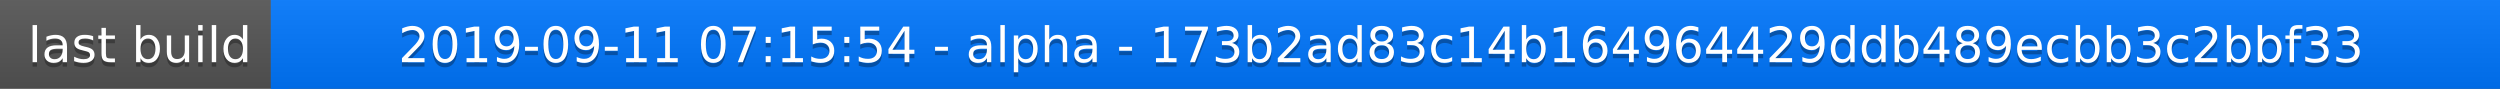
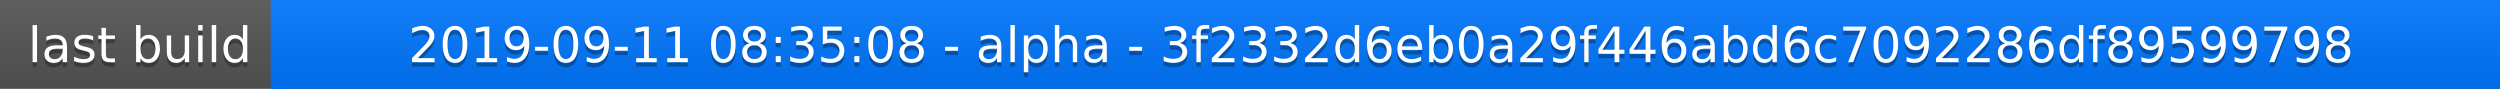
<svg xmlns="http://www.w3.org/2000/svg" width="563" height="20">
  <linearGradient id="a" x2="0" y2="100%">
    <stop offset="0" stop-color="#bbb" stop-opacity=".1" />
    <stop offset="1" stop-opacity=".1" />
  </linearGradient>
  <rect rx="0" width="563" height="20" fill="#555" />
  <rect rx="0" x="61" width="502" height="20" fill="#07f" />
  <path fill="#07f" d="M61 0h4v20h-4z" />
  <rect rx="0" width="563" height="20" fill="url(#a)" />
  <g fill="#fff" text-anchor="middle" font-family="DejaVu Sans,Verdana,Geneva,sans-serif" font-size="11">
    <text x="31.5" y="15" fill="#010101" fill-opacity=".3">last build</text>
    <text x="31.5" y="14">last build</text>
-     <text x="311" y="15" fill="#010101" fill-opacity=".3">2019-09-11 07:15:54 - alpha - 173b2ad83c14b164964429ddb489ecbb3c2bbf33</text>
-     <text x="311" y="14">2019-09-11 07:15:54 - alpha - 173b2ad83c14b164964429ddb489ecbb3c2bbf33</text>
+     <text x="311" y="15" fill="#010101" fill-opacity=".3">2019-09-11 08:35:08 - alpha - 3f2332d6eb0a29f446abd6c7092286df89599798</text>
+     <text x="311" y="14">2019-09-11 08:35:08 - alpha - 3f2332d6eb0a29f446abd6c7092286df89599798</text>
  </g>
</svg>
